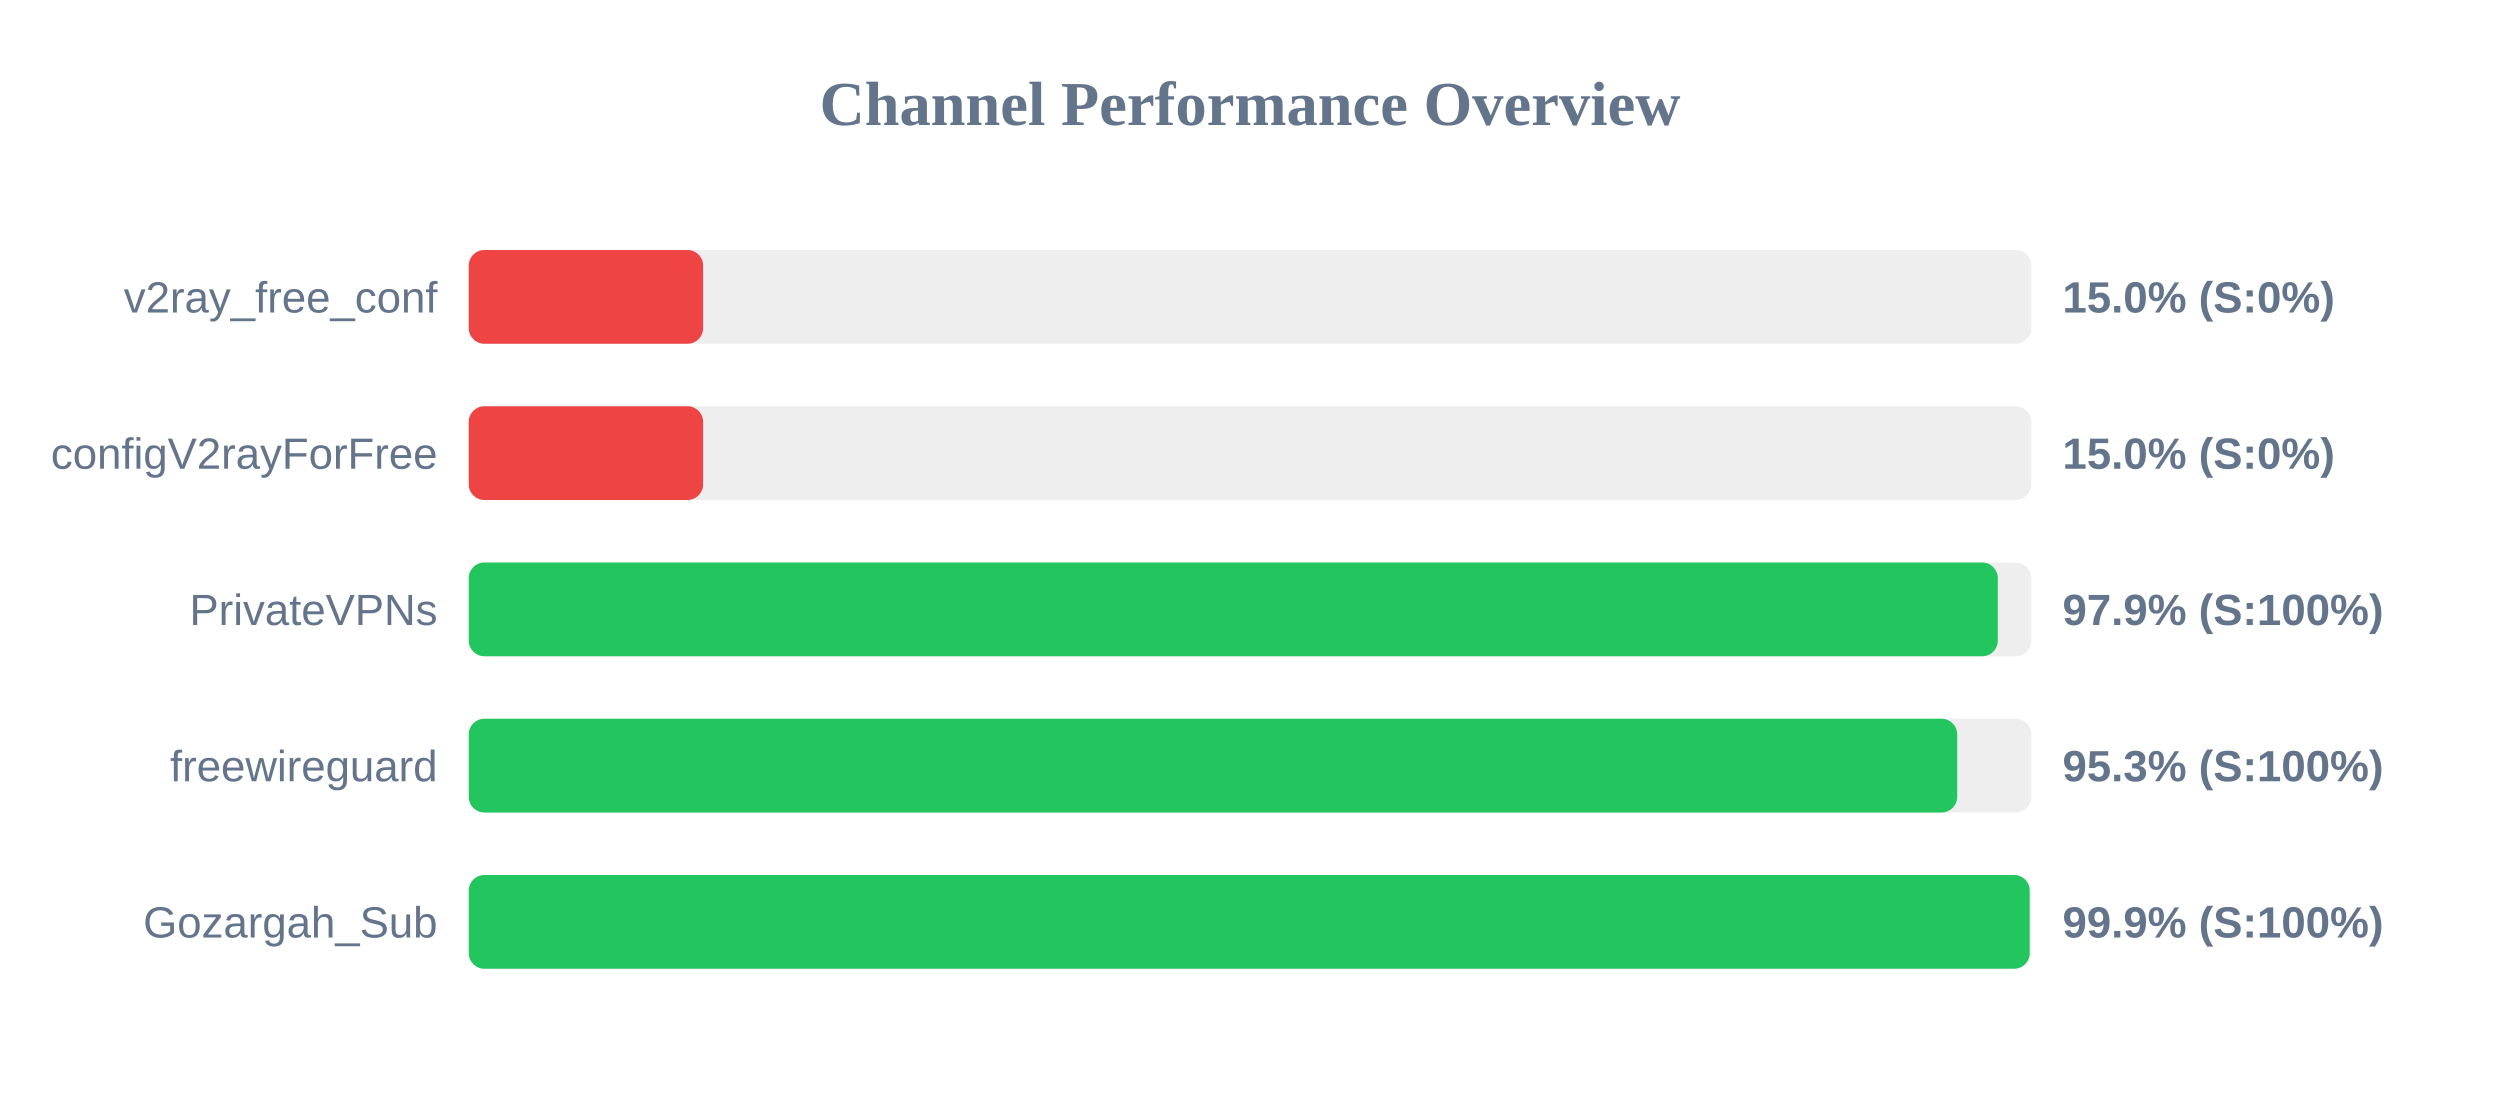
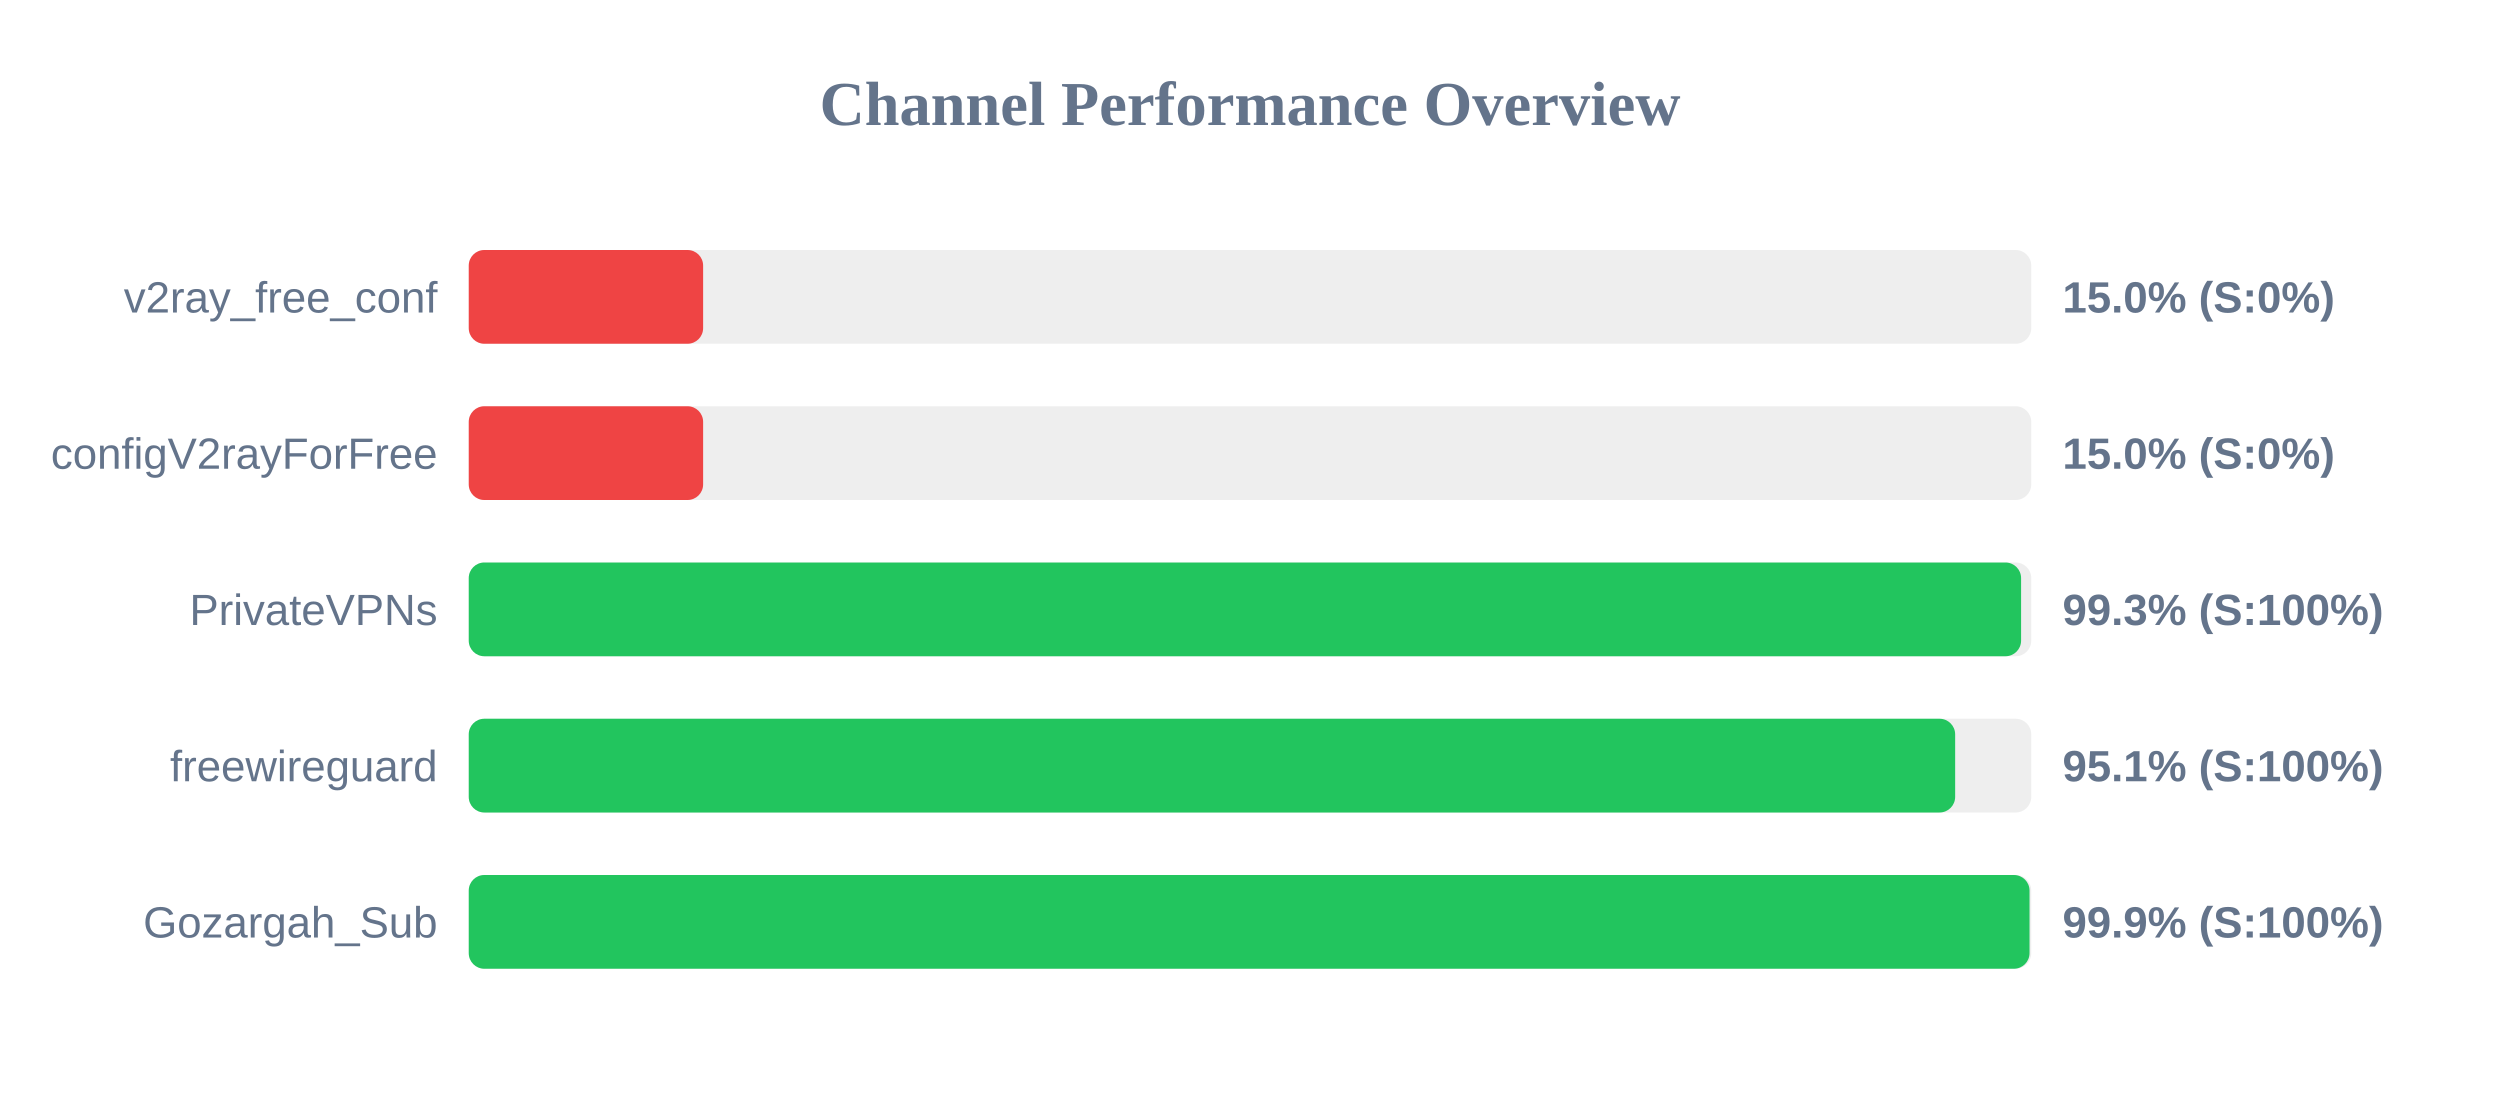
<svg xmlns="http://www.w3.org/2000/svg" width="800" height="350" version="1.1">
  <style>
        .row { font: 14px Arial; fill: #64748b; }
        .score { font: bold 14px Arial; fill: #64748b; }
    </style>
  <text x="400" y="40" text-anchor="middle" font-size="20px" font-weight="bold" fill="#64748b">Channel Performance Overview</text>
  <rect x="150" y="80" width="500" height="30" fill="#eee" rx="5" />
  <rect x="150" y="80" width="75.0" height="30" fill="#ef4444" rx="5" />
  <text x="140" y="100" text-anchor="end" class="row">v2ray_free_conf</text>
  <text x="660" y="100" text-anchor="start" class="score">15.0% (S:0%)</text>
  <rect x="150" y="130" width="500" height="30" fill="#eee" rx="5" />
  <rect x="150" y="130" width="75.0" height="30" fill="#ef4444" rx="5" />
  <text x="140" y="150" text-anchor="end" class="row">configV2rayForFree</text>
  <text x="660" y="150" text-anchor="start" class="score">15.0% (S:0%)</text>
  <rect x="150" y="180" width="500" height="30" fill="#eee" rx="5" />
-   <rect x="150" y="180" width="489.3" height="30" fill="#22c55e" rx="5" />
+   <rect x="150" y="180" width="496.75" height="30" fill="#22c55e" rx="5" />
  <text x="140" y="200" text-anchor="end" class="row">PrivateVPNs</text>
-   <text x="660" y="200" text-anchor="start" class="score">97.9% (S:100%)</text>
+   <text x="660" y="200" text-anchor="start" class="score">99.3% (S:100%)</text>
  <rect x="150" y="230" width="500" height="30" fill="#eee" rx="5" />
-   <rect x="150" y="230" width="476.3" height="30" fill="#22c55e" rx="5" />
+   <rect x="150" y="230" width="475.65" height="30" fill="#22c55e" rx="5" />
  <text x="140" y="250" text-anchor="end" class="row">freewireguard</text>
-   <text x="660" y="250" text-anchor="start" class="score">95.3% (S:100%)</text>
+   <text x="660" y="250" text-anchor="start" class="score">95.1% (S:100%)</text>
  <rect x="150" y="280" width="500" height="30" fill="#eee" rx="5" />
-   <rect x="150" y="280" width="499.5" height="30" fill="#22c55e" rx="5" />
+   <rect x="150" y="280" width="499.45" height="30" fill="#22c55e" rx="5" />
  <text x="140" y="300" text-anchor="end" class="row">Gozargah_Sub</text>
  <text x="660" y="300" text-anchor="start" class="score">99.9% (S:100%)</text>
</svg>
